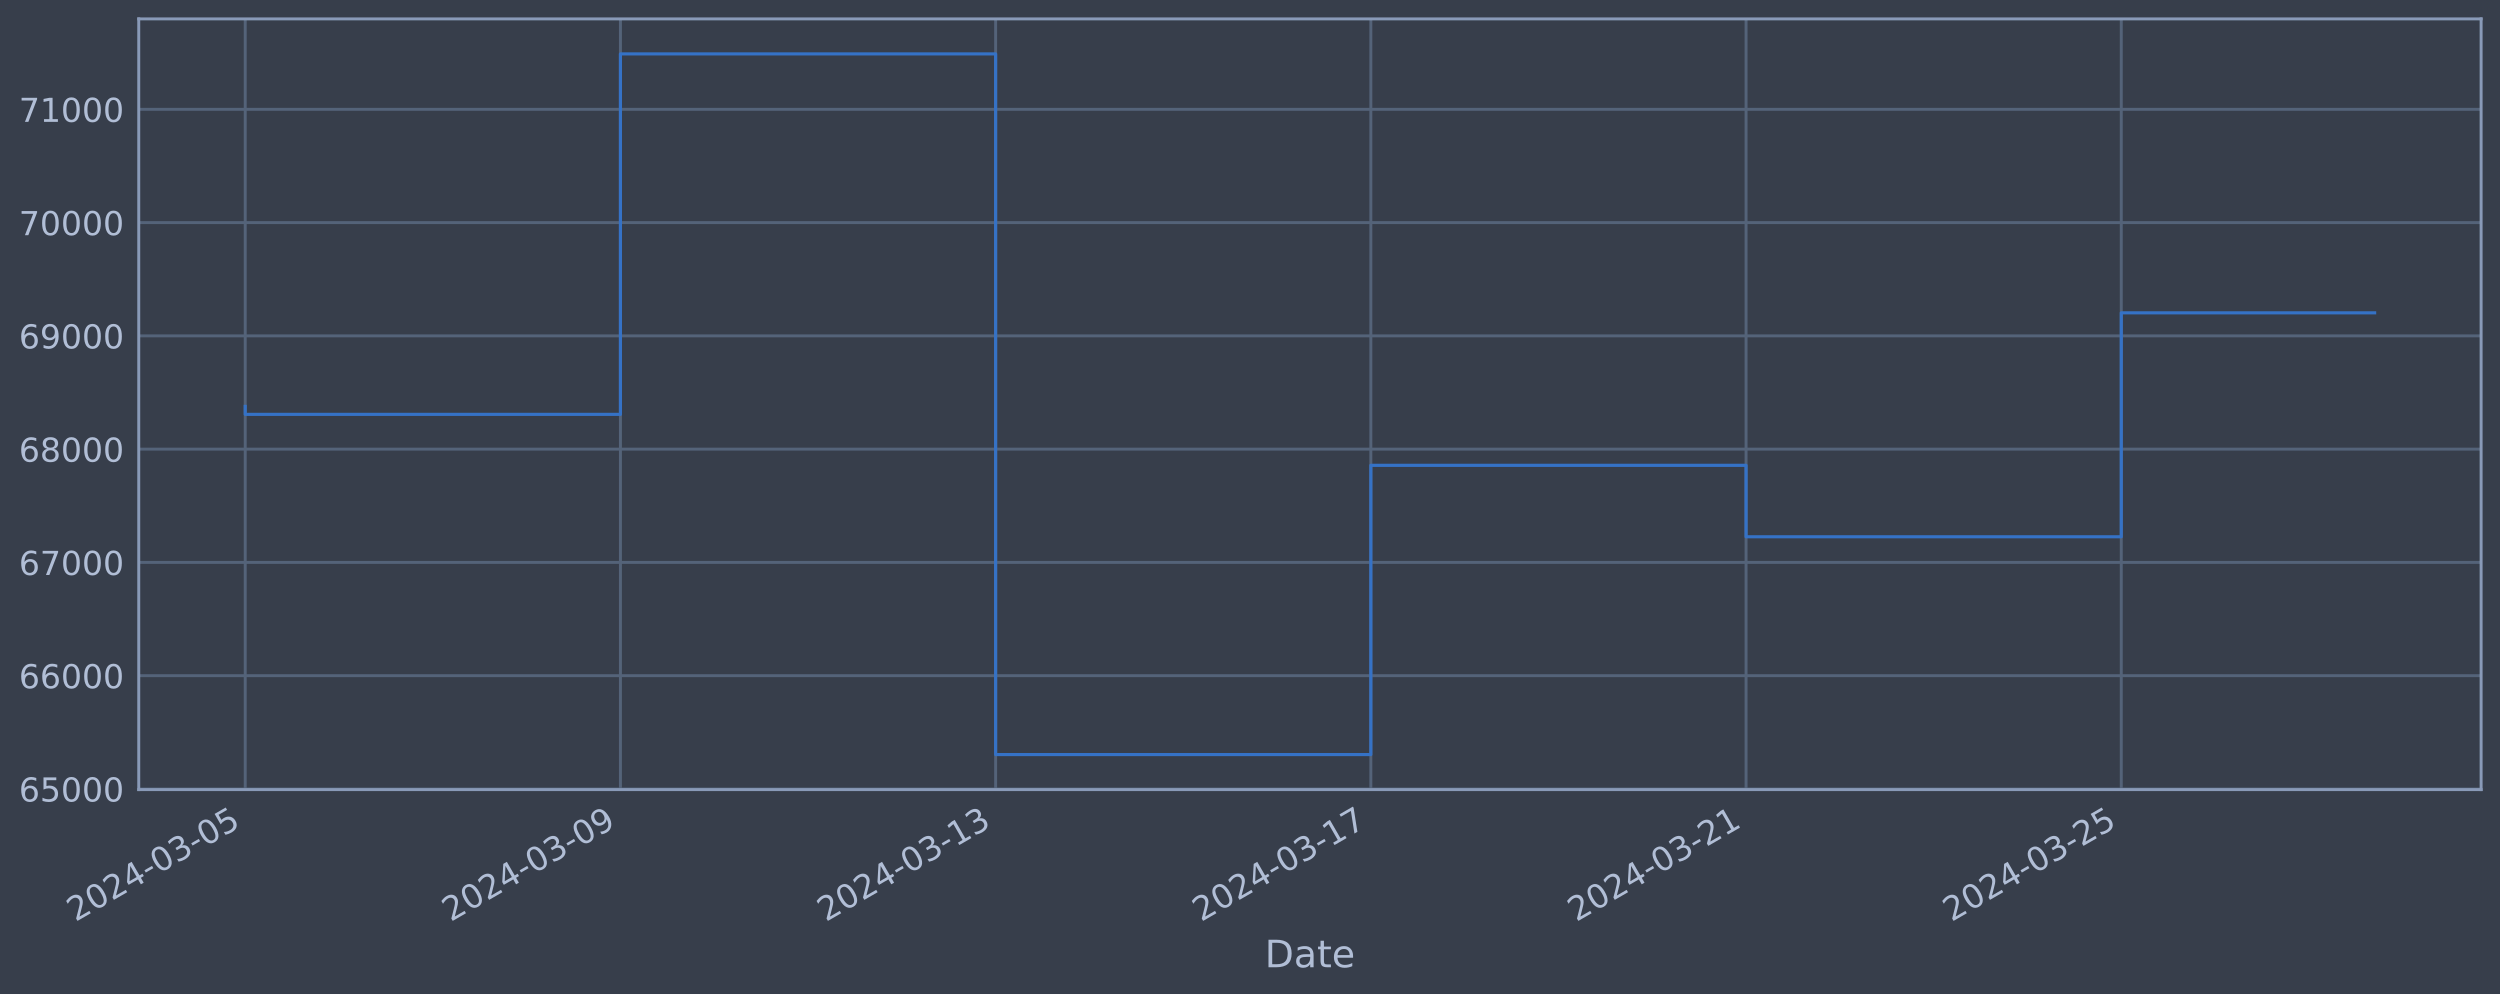
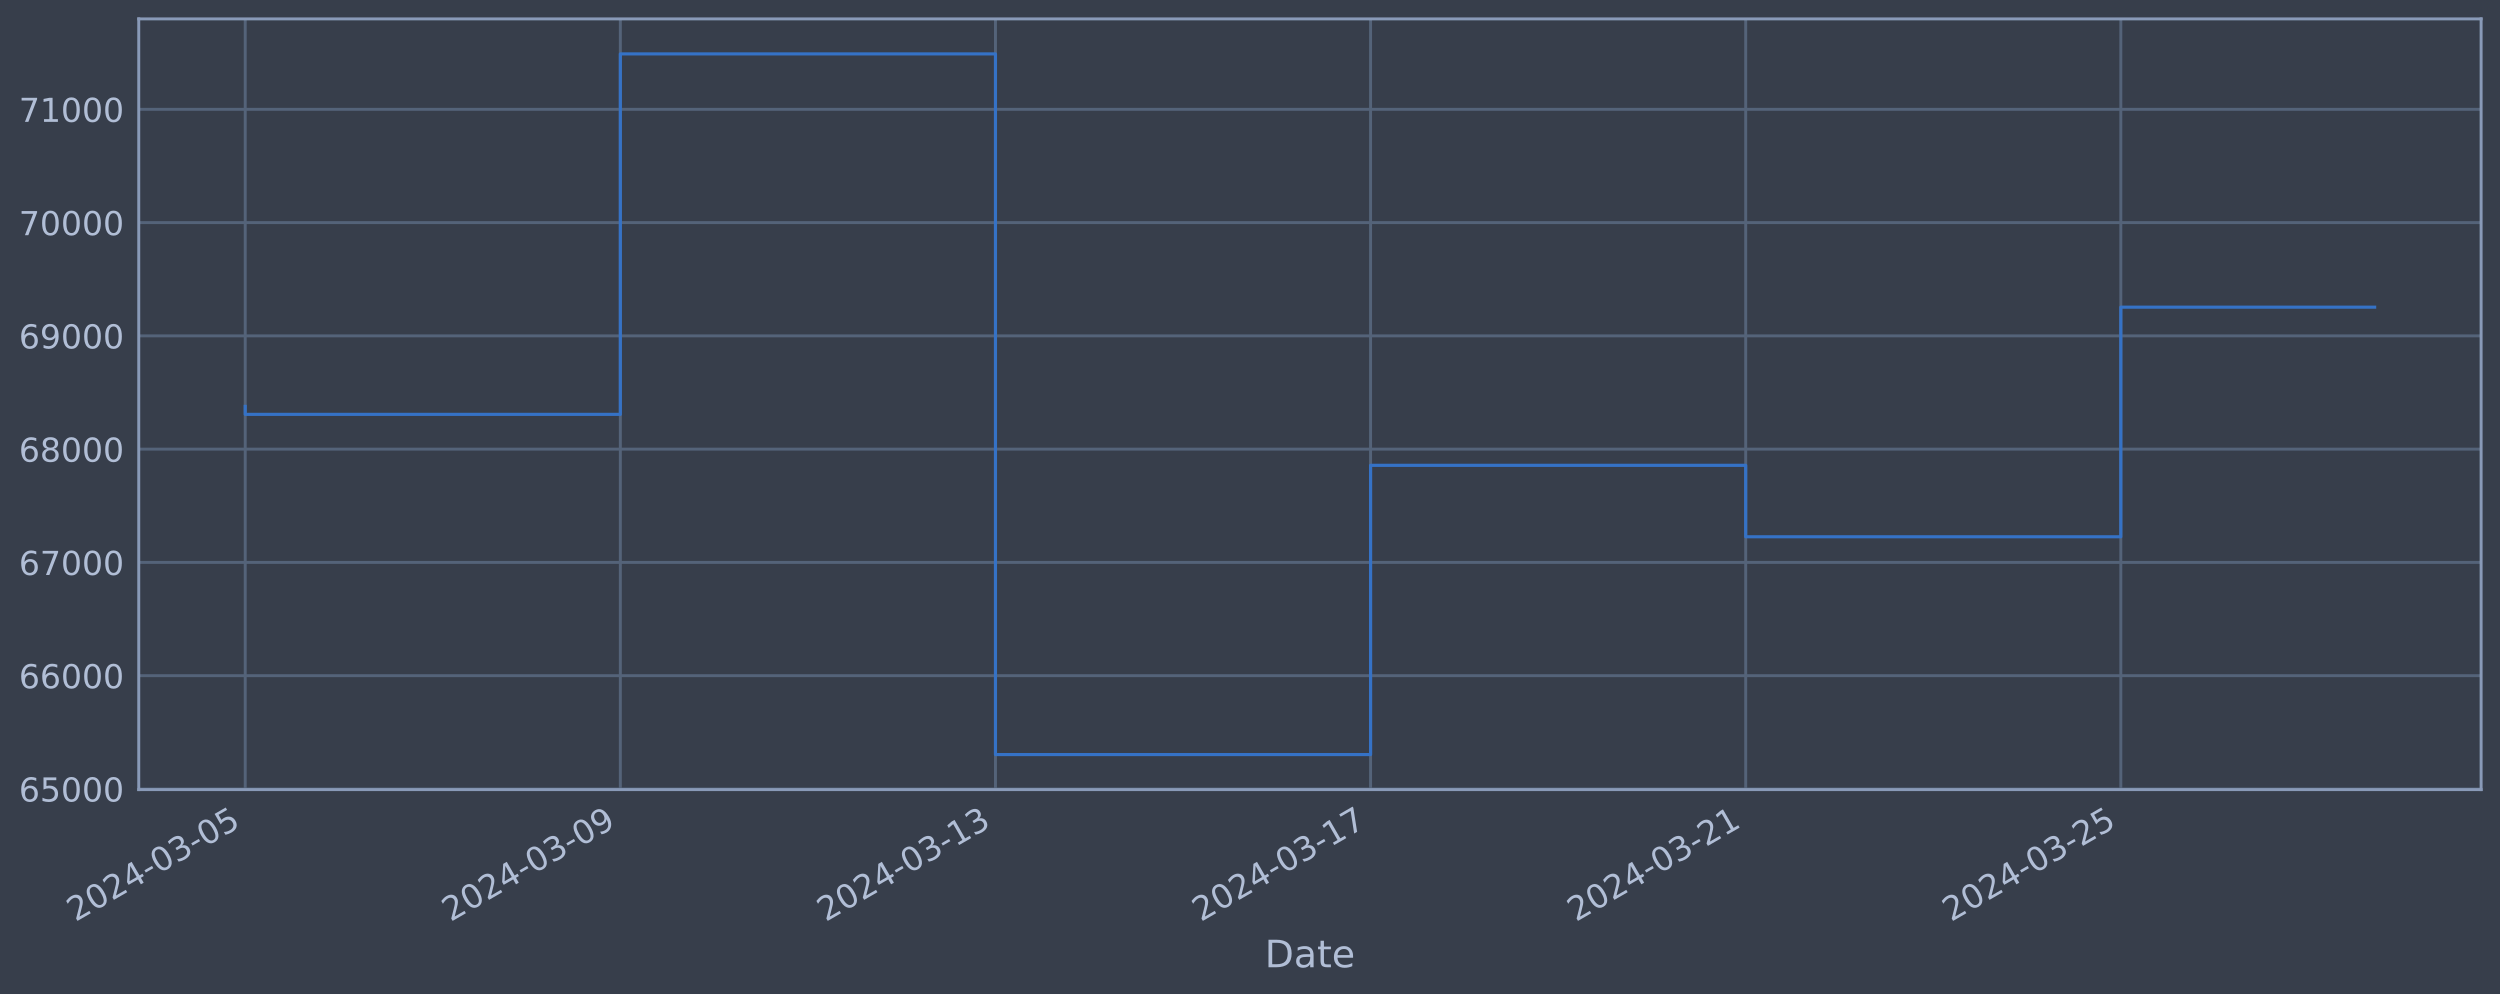
<svg xmlns="http://www.w3.org/2000/svg" xmlns:xlink="http://www.w3.org/1999/xlink" width="952.884pt" height="378.87pt" viewBox="0 0 952.884 378.87" version="1.1">
  <defs>
    <style type="text/css">*{stroke-linejoin: round; stroke-linecap: butt}</style>
  </defs>
  <g id="figure_1">
    <g id="patch_1">
      <path d="M 0 378.87  L 952.884 378.87  L 952.884 0  L 0 0  z " style="fill: #373e4b" />
    </g>
    <g id="axes_1">
      <g id="patch_2">
        <path d="M 52.884 300.96  L 945.684 300.96  L 945.684 7.2  L 52.884 7.2  z " style="fill: #373e4b" />
      </g>
      <g id="matplotlib.axis_1">
        <g id="xtick_1">
          <g id="line2d_1">
-             <path d="M 93.466 300.96  L 93.466 7.2  " clip-path="url(#p7e4f5e5ced)" style="fill: none; stroke: #546379; stroke-width: 1.12; stroke-linecap: square" />
+             <path d="M 93.466 300.96  L 93.466 7.2  " clip-path="url(#p26a8c23925)" style="fill: none; stroke: #546379; stroke-width: 1.12; stroke-linecap: square" />
          </g>
          <g id="line2d_2" />
          <g id="text_1">
            <g style="fill: #b1bed6" transform="translate(28.74006 351.4642) rotate(-30) scale(0.126 -0.126)">
              <defs>
                <path id="DejaVuSans-32" d="M 1228 531  L 3431 531  L 3431 0  L 469 0  L 469 531  Q 828 903 1448 1529  Q 2069 2156 2228 2338  Q 2531 2678 2651 2914  Q 2772 3150 2772 3378  Q 2772 3750 2511 3984  Q 2250 4219 1831 4219  Q 1534 4219 1204 4116  Q 875 4013 500 3803  L 500 4441  Q 881 4594 1212 4672  Q 1544 4750 1819 4750  Q 2544 4750 2975 4387  Q 3406 4025 3406 3419  Q 3406 3131 3298 2873  Q 3191 2616 2906 2266  Q 2828 2175 2409 1742  Q 1991 1309 1228 531  z " transform="scale(0.015625)" />
                <path id="DejaVuSans-30" d="M 2034 4250  Q 1547 4250 1301 3770  Q 1056 3291 1056 2328  Q 1056 1369 1301 889  Q 1547 409 2034 409  Q 2525 409 2770 889  Q 3016 1369 3016 2328  Q 3016 3291 2770 3770  Q 2525 4250 2034 4250  z M 2034 4750  Q 2819 4750 3233 4129  Q 3647 3509 3647 2328  Q 3647 1150 3233 529  Q 2819 -91 2034 -91  Q 1250 -91 836 529  Q 422 1150 422 2328  Q 422 3509 836 4129  Q 1250 4750 2034 4750  z " transform="scale(0.015625)" />
                <path id="DejaVuSans-34" d="M 2419 4116  L 825 1625  L 2419 1625  L 2419 4116  z M 2253 4666  L 3047 4666  L 3047 1625  L 3713 1625  L 3713 1100  L 3047 1100  L 3047 0  L 2419 0  L 2419 1100  L 313 1100  L 313 1709  L 2253 4666  z " transform="scale(0.015625)" />
                <path id="DejaVuSans-2d" d="M 313 2009  L 1997 2009  L 1997 1497  L 313 1497  L 313 2009  z " transform="scale(0.015625)" />
                <path id="DejaVuSans-33" d="M 2597 2516  Q 3050 2419 3304 2112  Q 3559 1806 3559 1356  Q 3559 666 3084 287  Q 2609 -91 1734 -91  Q 1441 -91 1130 -33  Q 819 25 488 141  L 488 750  Q 750 597 1062 519  Q 1375 441 1716 441  Q 2309 441 2620 675  Q 2931 909 2931 1356  Q 2931 1769 2642 2001  Q 2353 2234 1838 2234  L 1294 2234  L 1294 2753  L 1863 2753  Q 2328 2753 2575 2939  Q 2822 3125 2822 3475  Q 2822 3834 2567 4026  Q 2313 4219 1838 4219  Q 1578 4219 1281 4162  Q 984 4106 628 3988  L 628 4550  Q 988 4650 1302 4700  Q 1616 4750 1894 4750  Q 2613 4750 3031 4423  Q 3450 4097 3450 3541  Q 3450 3153 3228 2886  Q 3006 2619 2597 2516  z " transform="scale(0.015625)" />
                <path id="DejaVuSans-35" d="M 691 4666  L 3169 4666  L 3169 4134  L 1269 4134  L 1269 2991  Q 1406 3038 1543 3061  Q 1681 3084 1819 3084  Q 2600 3084 3056 2656  Q 3513 2228 3513 1497  Q 3513 744 3044 326  Q 2575 -91 1722 -91  Q 1428 -91 1123 -41  Q 819 9 494 109  L 494 744  Q 775 591 1075 516  Q 1375 441 1709 441  Q 2250 441 2565 725  Q 2881 1009 2881 1497  Q 2881 1984 2565 2268  Q 2250 2553 1709 2553  Q 1456 2553 1204 2497  Q 953 2441 691 2322  L 691 4666  z " transform="scale(0.015625)" />
              </defs>
              <use xlink:href="#DejaVuSans-32" />
              <use xlink:href="#DejaVuSans-30" x="63.623" />
              <use xlink:href="#DejaVuSans-32" x="127.246" />
              <use xlink:href="#DejaVuSans-34" x="190.869" />
              <use xlink:href="#DejaVuSans-2d" x="254.492" />
              <use xlink:href="#DejaVuSans-30" x="290.576" />
              <use xlink:href="#DejaVuSans-33" x="354.199" />
              <use xlink:href="#DejaVuSans-2d" x="417.822" />
              <use xlink:href="#DejaVuSans-30" x="453.906" />
              <use xlink:href="#DejaVuSans-35" x="517.529" />
            </g>
          </g>
        </g>
        <g id="xtick_2">
          <g id="line2d_3">
-             <path d="M 236.478 300.96  L 236.478 7.2  " clip-path="url(#p7e4f5e5ced)" style="fill: none; stroke: #546379; stroke-width: 1.12; stroke-linecap: square" />
+             <path d="M 236.444 300.96  L 236.444 7.2  " clip-path="url(#p26a8c23925)" style="fill: none; stroke: #546379; stroke-width: 1.12; stroke-linecap: square" />
          </g>
          <g id="line2d_4" />
          <g id="text_2">
-             <g style="fill: #b1bed6" transform="translate(171.7529 351.4642) rotate(-30) scale(0.126 -0.126)">
+             <g style="fill: #b1bed6" transform="translate(171.7183 351.4642) rotate(-30) scale(0.126 -0.126)">
              <defs>
                <path id="DejaVuSans-39" d="M 703 97  L 703 672  Q 941 559 1184 500  Q 1428 441 1663 441  Q 2288 441 2617 861  Q 2947 1281 2994 2138  Q 2813 1869 2534 1725  Q 2256 1581 1919 1581  Q 1219 1581 811 2004  Q 403 2428 403 3163  Q 403 3881 828 4315  Q 1253 4750 1959 4750  Q 2769 4750 3195 4129  Q 3622 3509 3622 2328  Q 3622 1225 3098 567  Q 2575 -91 1691 -91  Q 1453 -91 1209 -44  Q 966 3 703 97  z M 1959 2075  Q 2384 2075 2632 2365  Q 2881 2656 2881 3163  Q 2881 3666 2632 3958  Q 2384 4250 1959 4250  Q 1534 4250 1286 3958  Q 1038 3666 1038 3163  Q 1038 2656 1286 2365  Q 1534 2075 1959 2075  z " transform="scale(0.015625)" />
              </defs>
              <use xlink:href="#DejaVuSans-32" />
              <use xlink:href="#DejaVuSans-30" x="63.623" />
              <use xlink:href="#DejaVuSans-32" x="127.246" />
              <use xlink:href="#DejaVuSans-34" x="190.869" />
              <use xlink:href="#DejaVuSans-2d" x="254.492" />
              <use xlink:href="#DejaVuSans-30" x="290.576" />
              <use xlink:href="#DejaVuSans-33" x="354.199" />
              <use xlink:href="#DejaVuSans-2d" x="417.822" />
              <use xlink:href="#DejaVuSans-30" x="453.906" />
              <use xlink:href="#DejaVuSans-39" x="517.529" />
            </g>
          </g>
        </g>
        <g id="xtick_3">
          <g id="line2d_5">
-             <path d="M 379.491 300.96  L 379.491 7.2  " clip-path="url(#p7e4f5e5ced)" style="fill: none; stroke: #546379; stroke-width: 1.12; stroke-linecap: square" />
+             <path d="M 379.422 300.96  L 379.422 7.2  " clip-path="url(#p26a8c23925)" style="fill: none; stroke: #546379; stroke-width: 1.12; stroke-linecap: square" />
          </g>
          <g id="line2d_6" />
          <g id="text_3">
-             <g style="fill: #b1bed6" transform="translate(314.7657 351.4642) rotate(-30) scale(0.126 -0.126)">
+             <g style="fill: #b1bed6" transform="translate(314.6965 351.4642) rotate(-30) scale(0.126 -0.126)">
              <defs>
                <path id="DejaVuSans-31" d="M 794 531  L 1825 531  L 1825 4091  L 703 3866  L 703 4441  L 1819 4666  L 2450 4666  L 2450 531  L 3481 531  L 3481 0  L 794 0  L 794 531  z " transform="scale(0.015625)" />
              </defs>
              <use xlink:href="#DejaVuSans-32" />
              <use xlink:href="#DejaVuSans-30" x="63.623" />
              <use xlink:href="#DejaVuSans-32" x="127.246" />
              <use xlink:href="#DejaVuSans-34" x="190.869" />
              <use xlink:href="#DejaVuSans-2d" x="254.492" />
              <use xlink:href="#DejaVuSans-30" x="290.576" />
              <use xlink:href="#DejaVuSans-33" x="354.199" />
              <use xlink:href="#DejaVuSans-2d" x="417.822" />
              <use xlink:href="#DejaVuSans-31" x="453.906" />
              <use xlink:href="#DejaVuSans-33" x="517.529" />
            </g>
          </g>
        </g>
        <g id="xtick_4">
          <g id="line2d_7">
-             <path d="M 522.504 300.96  L 522.504 7.2  " clip-path="url(#p7e4f5e5ced)" style="fill: none; stroke: #546379; stroke-width: 1.12; stroke-linecap: square" />
+             <path d="M 522.4 300.96  L 522.4 7.2  " clip-path="url(#p26a8c23925)" style="fill: none; stroke: #546379; stroke-width: 1.12; stroke-linecap: square" />
          </g>
          <g id="line2d_8" />
          <g id="text_4">
-             <g style="fill: #b1bed6" transform="translate(457.7786 351.4642) rotate(-30) scale(0.126 -0.126)">
+             <g style="fill: #b1bed6" transform="translate(457.6747 351.4642) rotate(-30) scale(0.126 -0.126)">
              <defs>
                <path id="DejaVuSans-37" d="M 525 4666  L 3525 4666  L 3525 4397  L 1831 0  L 1172 0  L 2766 4134  L 525 4134  L 525 4666  z " transform="scale(0.015625)" />
              </defs>
              <use xlink:href="#DejaVuSans-32" />
              <use xlink:href="#DejaVuSans-30" x="63.623" />
              <use xlink:href="#DejaVuSans-32" x="127.246" />
              <use xlink:href="#DejaVuSans-34" x="190.869" />
              <use xlink:href="#DejaVuSans-2d" x="254.492" />
              <use xlink:href="#DejaVuSans-30" x="290.576" />
              <use xlink:href="#DejaVuSans-33" x="354.199" />
              <use xlink:href="#DejaVuSans-2d" x="417.822" />
              <use xlink:href="#DejaVuSans-31" x="453.906" />
              <use xlink:href="#DejaVuSans-37" x="517.529" />
            </g>
          </g>
        </g>
        <g id="xtick_5">
          <g id="line2d_9">
-             <path d="M 665.517 300.96  L 665.517 7.2  " clip-path="url(#p7e4f5e5ced)" style="fill: none; stroke: #546379; stroke-width: 1.12; stroke-linecap: square" />
+             <path d="M 665.378 300.96  L 665.378 7.2  " clip-path="url(#p26a8c23925)" style="fill: none; stroke: #546379; stroke-width: 1.12; stroke-linecap: square" />
          </g>
          <g id="line2d_10" />
          <g id="text_5">
-             <g style="fill: #b1bed6" transform="translate(600.7914 351.4642) rotate(-30) scale(0.126 -0.126)">
+             <g style="fill: #b1bed6" transform="translate(600.6529 351.4642) rotate(-30) scale(0.126 -0.126)">
              <use xlink:href="#DejaVuSans-32" />
              <use xlink:href="#DejaVuSans-30" x="63.623" />
              <use xlink:href="#DejaVuSans-32" x="127.246" />
              <use xlink:href="#DejaVuSans-34" x="190.869" />
              <use xlink:href="#DejaVuSans-2d" x="254.492" />
              <use xlink:href="#DejaVuSans-30" x="290.576" />
              <use xlink:href="#DejaVuSans-33" x="354.199" />
              <use xlink:href="#DejaVuSans-2d" x="417.822" />
              <use xlink:href="#DejaVuSans-32" x="453.906" />
              <use xlink:href="#DejaVuSans-31" x="517.529" />
            </g>
          </g>
        </g>
        <g id="xtick_6">
          <g id="line2d_11">
-             <path d="M 808.53 300.96  L 808.53 7.2  " clip-path="url(#p7e4f5e5ced)" style="fill: none; stroke: #546379; stroke-width: 1.12; stroke-linecap: square" />
+             <path d="M 808.357 300.96  L 808.357 7.2  " clip-path="url(#p26a8c23925)" style="fill: none; stroke: #546379; stroke-width: 1.12; stroke-linecap: square" />
          </g>
          <g id="line2d_12" />
          <g id="text_6">
-             <g style="fill: #b1bed6" transform="translate(743.8043 351.4642) rotate(-30) scale(0.126 -0.126)">
+             <g style="fill: #b1bed6" transform="translate(743.6311 351.4642) rotate(-30) scale(0.126 -0.126)">
              <use xlink:href="#DejaVuSans-32" />
              <use xlink:href="#DejaVuSans-30" x="63.623" />
              <use xlink:href="#DejaVuSans-32" x="127.246" />
              <use xlink:href="#DejaVuSans-34" x="190.869" />
              <use xlink:href="#DejaVuSans-2d" x="254.492" />
              <use xlink:href="#DejaVuSans-30" x="290.576" />
              <use xlink:href="#DejaVuSans-33" x="354.199" />
              <use xlink:href="#DejaVuSans-2d" x="417.822" />
              <use xlink:href="#DejaVuSans-32" x="453.906" />
              <use xlink:href="#DejaVuSans-35" x="517.529" />
            </g>
          </g>
        </g>
        <g id="text_7">
          <g style="fill: #b1bed6" transform="translate(482.0746 368.6753) scale(0.144 -0.144)">
            <defs>
              <path id="DejaVuSans-44" d="M 1259 4147  L 1259 519  L 2022 519  Q 2988 519 3436 956  Q 3884 1394 3884 2338  Q 3884 3275 3436 3711  Q 2988 4147 2022 4147  L 1259 4147  z M 628 4666  L 1925 4666  Q 3281 4666 3915 4102  Q 4550 3538 4550 2338  Q 4550 1131 3912 565  Q 3275 0 1925 0  L 628 0  L 628 4666  z " transform="scale(0.015625)" />
              <path id="DejaVuSans-61" d="M 2194 1759  Q 1497 1759 1228 1600  Q 959 1441 959 1056  Q 959 750 1161 570  Q 1363 391 1709 391  Q 2188 391 2477 730  Q 2766 1069 2766 1631  L 2766 1759  L 2194 1759  z M 3341 1997  L 3341 0  L 2766 0  L 2766 531  Q 2569 213 2275 61  Q 1981 -91 1556 -91  Q 1019 -91 701 211  Q 384 513 384 1019  Q 384 1609 779 1909  Q 1175 2209 1959 2209  L 2766 2209  L 2766 2266  Q 2766 2663 2505 2880  Q 2244 3097 1772 3097  Q 1472 3097 1187 3025  Q 903 2953 641 2809  L 641 3341  Q 956 3463 1253 3523  Q 1550 3584 1831 3584  Q 2591 3584 2966 3190  Q 3341 2797 3341 1997  z " transform="scale(0.015625)" />
              <path id="DejaVuSans-74" d="M 1172 4494  L 1172 3500  L 2356 3500  L 2356 3053  L 1172 3053  L 1172 1153  Q 1172 725 1289 603  Q 1406 481 1766 481  L 2356 481  L 2356 0  L 1766 0  Q 1100 0 847 248  Q 594 497 594 1153  L 594 3053  L 172 3053  L 172 3500  L 594 3500  L 594 4494  L 1172 4494  z " transform="scale(0.015625)" />
              <path id="DejaVuSans-65" d="M 3597 1894  L 3597 1613  L 953 1613  Q 991 1019 1311 708  Q 1631 397 2203 397  Q 2534 397 2845 478  Q 3156 559 3463 722  L 3463 178  Q 3153 47 2828 -22  Q 2503 -91 2169 -91  Q 1331 -91 842 396  Q 353 884 353 1716  Q 353 2575 817 3079  Q 1281 3584 2069 3584  Q 2775 3584 3186 3129  Q 3597 2675 3597 1894  z M 3022 2063  Q 3016 2534 2758 2815  Q 2500 3097 2075 3097  Q 1594 3097 1305 2825  Q 1016 2553 972 2059  L 3022 2063  z " transform="scale(0.015625)" />
            </defs>
            <use xlink:href="#DejaVuSans-44" />
            <use xlink:href="#DejaVuSans-61" x="77.002" />
            <use xlink:href="#DejaVuSans-74" x="138.281" />
            <use xlink:href="#DejaVuSans-65" x="177.49" />
          </g>
        </g>
      </g>
      <g id="matplotlib.axis_2">
        <g id="ytick_1">
          <g id="line2d_13">
-             <path d="M 52.884 300.718  L 945.684 300.718  " clip-path="url(#p7e4f5e5ced)" style="fill: none; stroke: #546379; stroke-width: 1.12; stroke-linecap: square" />
+             <path d="M 52.884 300.718  L 945.684 300.718  " clip-path="url(#p26a8c23925)" style="fill: none; stroke: #546379; stroke-width: 1.12; stroke-linecap: square" />
          </g>
          <g id="line2d_14" />
          <g id="text_8">
            <g style="fill: #b1bed6" transform="translate(7.2 305.5049) scale(0.126 -0.126)">
              <defs>
                <path id="DejaVuSans-36" d="M 2113 2584  Q 1688 2584 1439 2293  Q 1191 2003 1191 1497  Q 1191 994 1439 701  Q 1688 409 2113 409  Q 2538 409 2786 701  Q 3034 994 3034 1497  Q 3034 2003 2786 2293  Q 2538 2584 2113 2584  z M 3366 4563  L 3366 3988  Q 3128 4100 2886 4159  Q 2644 4219 2406 4219  Q 1781 4219 1451 3797  Q 1122 3375 1075 2522  Q 1259 2794 1537 2939  Q 1816 3084 2150 3084  Q 2853 3084 3261 2657  Q 3669 2231 3669 1497  Q 3669 778 3244 343  Q 2819 -91 2113 -91  Q 1303 -91 875 529  Q 447 1150 447 2328  Q 447 3434 972 4092  Q 1497 4750 2381 4750  Q 2619 4750 2861 4703  Q 3103 4656 3366 4563  z " transform="scale(0.015625)" />
              </defs>
              <use xlink:href="#DejaVuSans-36" />
              <use xlink:href="#DejaVuSans-35" x="63.623" />
              <use xlink:href="#DejaVuSans-30" x="127.246" />
              <use xlink:href="#DejaVuSans-30" x="190.869" />
              <use xlink:href="#DejaVuSans-30" x="254.492" />
            </g>
          </g>
        </g>
        <g id="ytick_2">
          <g id="line2d_15">
-             <path d="M 52.884 257.544  L 945.684 257.544  " clip-path="url(#p7e4f5e5ced)" style="fill: none; stroke: #546379; stroke-width: 1.12; stroke-linecap: square" />
+             <path d="M 52.884 257.544  L 945.684 257.544  " clip-path="url(#p26a8c23925)" style="fill: none; stroke: #546379; stroke-width: 1.12; stroke-linecap: square" />
          </g>
          <g id="line2d_16" />
          <g id="text_9">
            <g style="fill: #b1bed6" transform="translate(7.2 262.331) scale(0.126 -0.126)">
              <use xlink:href="#DejaVuSans-36" />
              <use xlink:href="#DejaVuSans-36" x="63.623" />
              <use xlink:href="#DejaVuSans-30" x="127.246" />
              <use xlink:href="#DejaVuSans-30" x="190.869" />
              <use xlink:href="#DejaVuSans-30" x="254.492" />
            </g>
          </g>
        </g>
        <g id="ytick_3">
          <g id="line2d_17">
-             <path d="M 52.884 214.37  L 945.684 214.37  " clip-path="url(#p7e4f5e5ced)" style="fill: none; stroke: #546379; stroke-width: 1.12; stroke-linecap: square" />
+             <path d="M 52.884 214.37  L 945.684 214.37  " clip-path="url(#p26a8c23925)" style="fill: none; stroke: #546379; stroke-width: 1.12; stroke-linecap: square" />
          </g>
          <g id="line2d_18" />
          <g id="text_10">
            <g style="fill: #b1bed6" transform="translate(7.2 219.157) scale(0.126 -0.126)">
              <use xlink:href="#DejaVuSans-36" />
              <use xlink:href="#DejaVuSans-37" x="63.623" />
              <use xlink:href="#DejaVuSans-30" x="127.246" />
              <use xlink:href="#DejaVuSans-30" x="190.869" />
              <use xlink:href="#DejaVuSans-30" x="254.492" />
            </g>
          </g>
        </g>
        <g id="ytick_4">
          <g id="line2d_19">
-             <path d="M 52.884 171.196  L 945.684 171.196  " clip-path="url(#p7e4f5e5ced)" style="fill: none; stroke: #546379; stroke-width: 1.12; stroke-linecap: square" />
+             <path d="M 52.884 171.196  L 945.684 171.196  " clip-path="url(#p26a8c23925)" style="fill: none; stroke: #546379; stroke-width: 1.12; stroke-linecap: square" />
          </g>
          <g id="line2d_20" />
          <g id="text_11">
            <g style="fill: #b1bed6" transform="translate(7.2 175.9831) scale(0.126 -0.126)">
              <defs>
                <path id="DejaVuSans-38" d="M 2034 2216  Q 1584 2216 1326 1975  Q 1069 1734 1069 1313  Q 1069 891 1326 650  Q 1584 409 2034 409  Q 2484 409 2743 651  Q 3003 894 3003 1313  Q 3003 1734 2745 1975  Q 2488 2216 2034 2216  z M 1403 2484  Q 997 2584 770 2862  Q 544 3141 544 3541  Q 544 4100 942 4425  Q 1341 4750 2034 4750  Q 2731 4750 3128 4425  Q 3525 4100 3525 3541  Q 3525 3141 3298 2862  Q 3072 2584 2669 2484  Q 3125 2378 3379 2068  Q 3634 1759 3634 1313  Q 3634 634 3220 271  Q 2806 -91 2034 -91  Q 1263 -91 848 271  Q 434 634 434 1313  Q 434 1759 690 2068  Q 947 2378 1403 2484  z M 1172 3481  Q 1172 3119 1398 2916  Q 1625 2713 2034 2713  Q 2441 2713 2670 2916  Q 2900 3119 2900 3481  Q 2900 3844 2670 4047  Q 2441 4250 2034 4250  Q 1625 4250 1398 4047  Q 1172 3844 1172 3481  z " transform="scale(0.015625)" />
              </defs>
              <use xlink:href="#DejaVuSans-36" />
              <use xlink:href="#DejaVuSans-38" x="63.623" />
              <use xlink:href="#DejaVuSans-30" x="127.246" />
              <use xlink:href="#DejaVuSans-30" x="190.869" />
              <use xlink:href="#DejaVuSans-30" x="254.492" />
            </g>
          </g>
        </g>
        <g id="ytick_5">
          <g id="line2d_21">
-             <path d="M 52.884 128.022  L 945.684 128.022  " clip-path="url(#p7e4f5e5ced)" style="fill: none; stroke: #546379; stroke-width: 1.12; stroke-linecap: square" />
+             <path d="M 52.884 128.022  L 945.684 128.022  " clip-path="url(#p26a8c23925)" style="fill: none; stroke: #546379; stroke-width: 1.12; stroke-linecap: square" />
          </g>
          <g id="line2d_22" />
          <g id="text_12">
            <g style="fill: #b1bed6" transform="translate(7.2 132.8092) scale(0.126 -0.126)">
              <use xlink:href="#DejaVuSans-36" />
              <use xlink:href="#DejaVuSans-39" x="63.623" />
              <use xlink:href="#DejaVuSans-30" x="127.246" />
              <use xlink:href="#DejaVuSans-30" x="190.869" />
              <use xlink:href="#DejaVuSans-30" x="254.492" />
            </g>
          </g>
        </g>
        <g id="ytick_6">
          <g id="line2d_23">
-             <path d="M 52.884 84.848  L 945.684 84.848  " clip-path="url(#p7e4f5e5ced)" style="fill: none; stroke: #546379; stroke-width: 1.12; stroke-linecap: square" />
+             <path d="M 52.884 84.848  L 945.684 84.848  " clip-path="url(#p26a8c23925)" style="fill: none; stroke: #546379; stroke-width: 1.12; stroke-linecap: square" />
          </g>
          <g id="line2d_24" />
          <g id="text_13">
            <g style="fill: #b1bed6" transform="translate(7.2 89.63523) scale(0.126 -0.126)">
              <use xlink:href="#DejaVuSans-37" />
              <use xlink:href="#DejaVuSans-30" x="63.623" />
              <use xlink:href="#DejaVuSans-30" x="127.246" />
              <use xlink:href="#DejaVuSans-30" x="190.869" />
              <use xlink:href="#DejaVuSans-30" x="254.492" />
            </g>
          </g>
        </g>
        <g id="ytick_7">
          <g id="line2d_25">
-             <path d="M 52.884 41.674  L 945.684 41.674  " clip-path="url(#p7e4f5e5ced)" style="fill: none; stroke: #546379; stroke-width: 1.12; stroke-linecap: square" />
+             <path d="M 52.884 41.674  L 945.684 41.674  " clip-path="url(#p26a8c23925)" style="fill: none; stroke: #546379; stroke-width: 1.12; stroke-linecap: square" />
          </g>
          <g id="line2d_26" />
          <g id="text_14">
            <g style="fill: #b1bed6" transform="translate(7.2 46.4613) scale(0.126 -0.126)">
              <use xlink:href="#DejaVuSans-37" />
              <use xlink:href="#DejaVuSans-31" x="63.623" />
              <use xlink:href="#DejaVuSans-30" x="127.246" />
              <use xlink:href="#DejaVuSans-30" x="190.869" />
              <use xlink:href="#DejaVuSans-30" x="254.492" />
            </g>
          </g>
        </g>
      </g>
      <g id="line2d_27">
-         <path d="M 93.466 154.891  L 93.466 157.946  L 236.478 157.946  L 236.478 20.553  L 379.491 20.553  L 379.491 287.607  L 522.504 287.607  L 522.504 177.362  L 665.517 177.362  L 665.517 204.598  L 808.53 204.598  L 808.53 119.245  L 905.102 119.245  " clip-path="url(#p7e4f5e5ced)" style="fill: none; stroke: #3572c6; stroke-width: 1.2; stroke-linecap: square" />
+         <path d="M 93.466 154.891  L 93.466 157.946  L 236.444 157.946  L 236.444 20.553  L 379.422 20.553  L 379.422 287.607  L 522.4 287.607  L 522.4 177.362  L 665.378 177.362  L 665.378 204.598  L 808.357 204.598  L 808.357 117.081  L 905.102 117.081  " clip-path="url(#p26a8c23925)" style="fill: none; stroke: #3572c6; stroke-width: 1.2; stroke-linecap: square" />
      </g>
      <g id="patch_3">
        <path d="M 52.884 300.96  L 52.884 7.2  " style="fill: none; stroke: #899ab8; stroke-width: 1.12; stroke-linejoin: miter; stroke-linecap: square" />
      </g>
      <g id="patch_4">
        <path d="M 945.684 300.96  L 945.684 7.2  " style="fill: none; stroke: #899ab8; stroke-width: 1.12; stroke-linejoin: miter; stroke-linecap: square" />
      </g>
      <g id="patch_5">
        <path d="M 52.884 300.96  L 945.684 300.96  " style="fill: none; stroke: #899ab8; stroke-width: 1.12; stroke-linejoin: miter; stroke-linecap: square" />
      </g>
      <g id="patch_6">
        <path d="M 52.884 7.2  L 945.684 7.2  " style="fill: none; stroke: #899ab8; stroke-width: 1.12; stroke-linejoin: miter; stroke-linecap: square" />
      </g>
    </g>
  </g>
  <defs>
-     <clipPath id="p7e4f5e5ced">
+     <clipPath id="p26a8c23925">
      <rect x="52.884" y="7.2" width="892.8" height="293.76" />
    </clipPath>
  </defs>
</svg>
